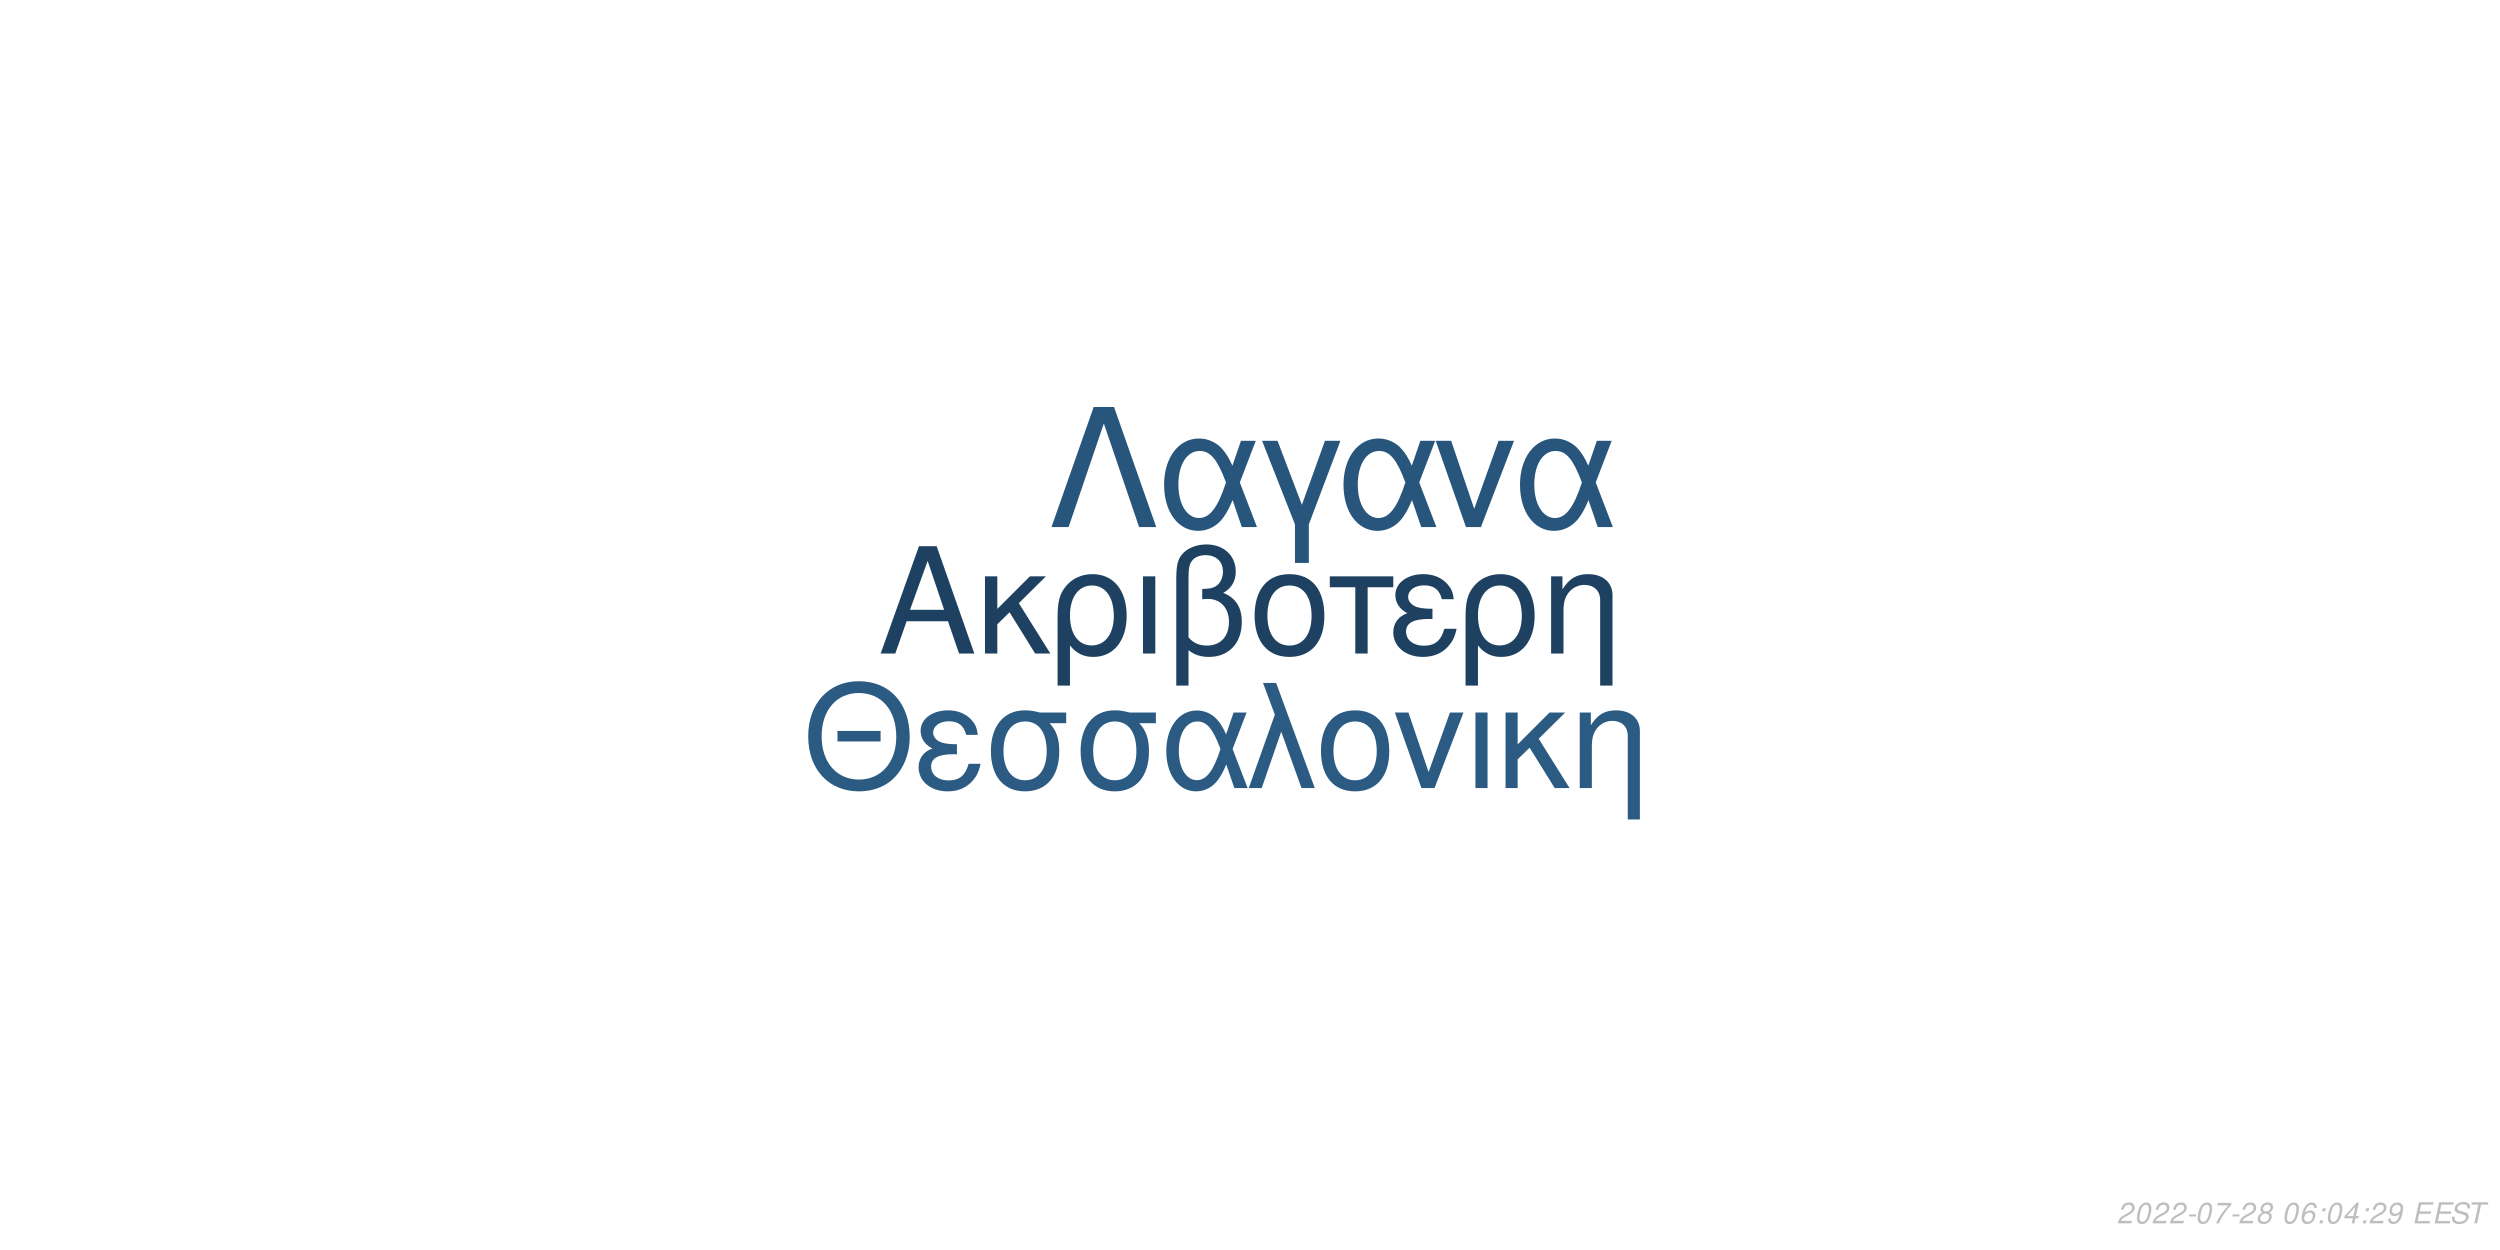
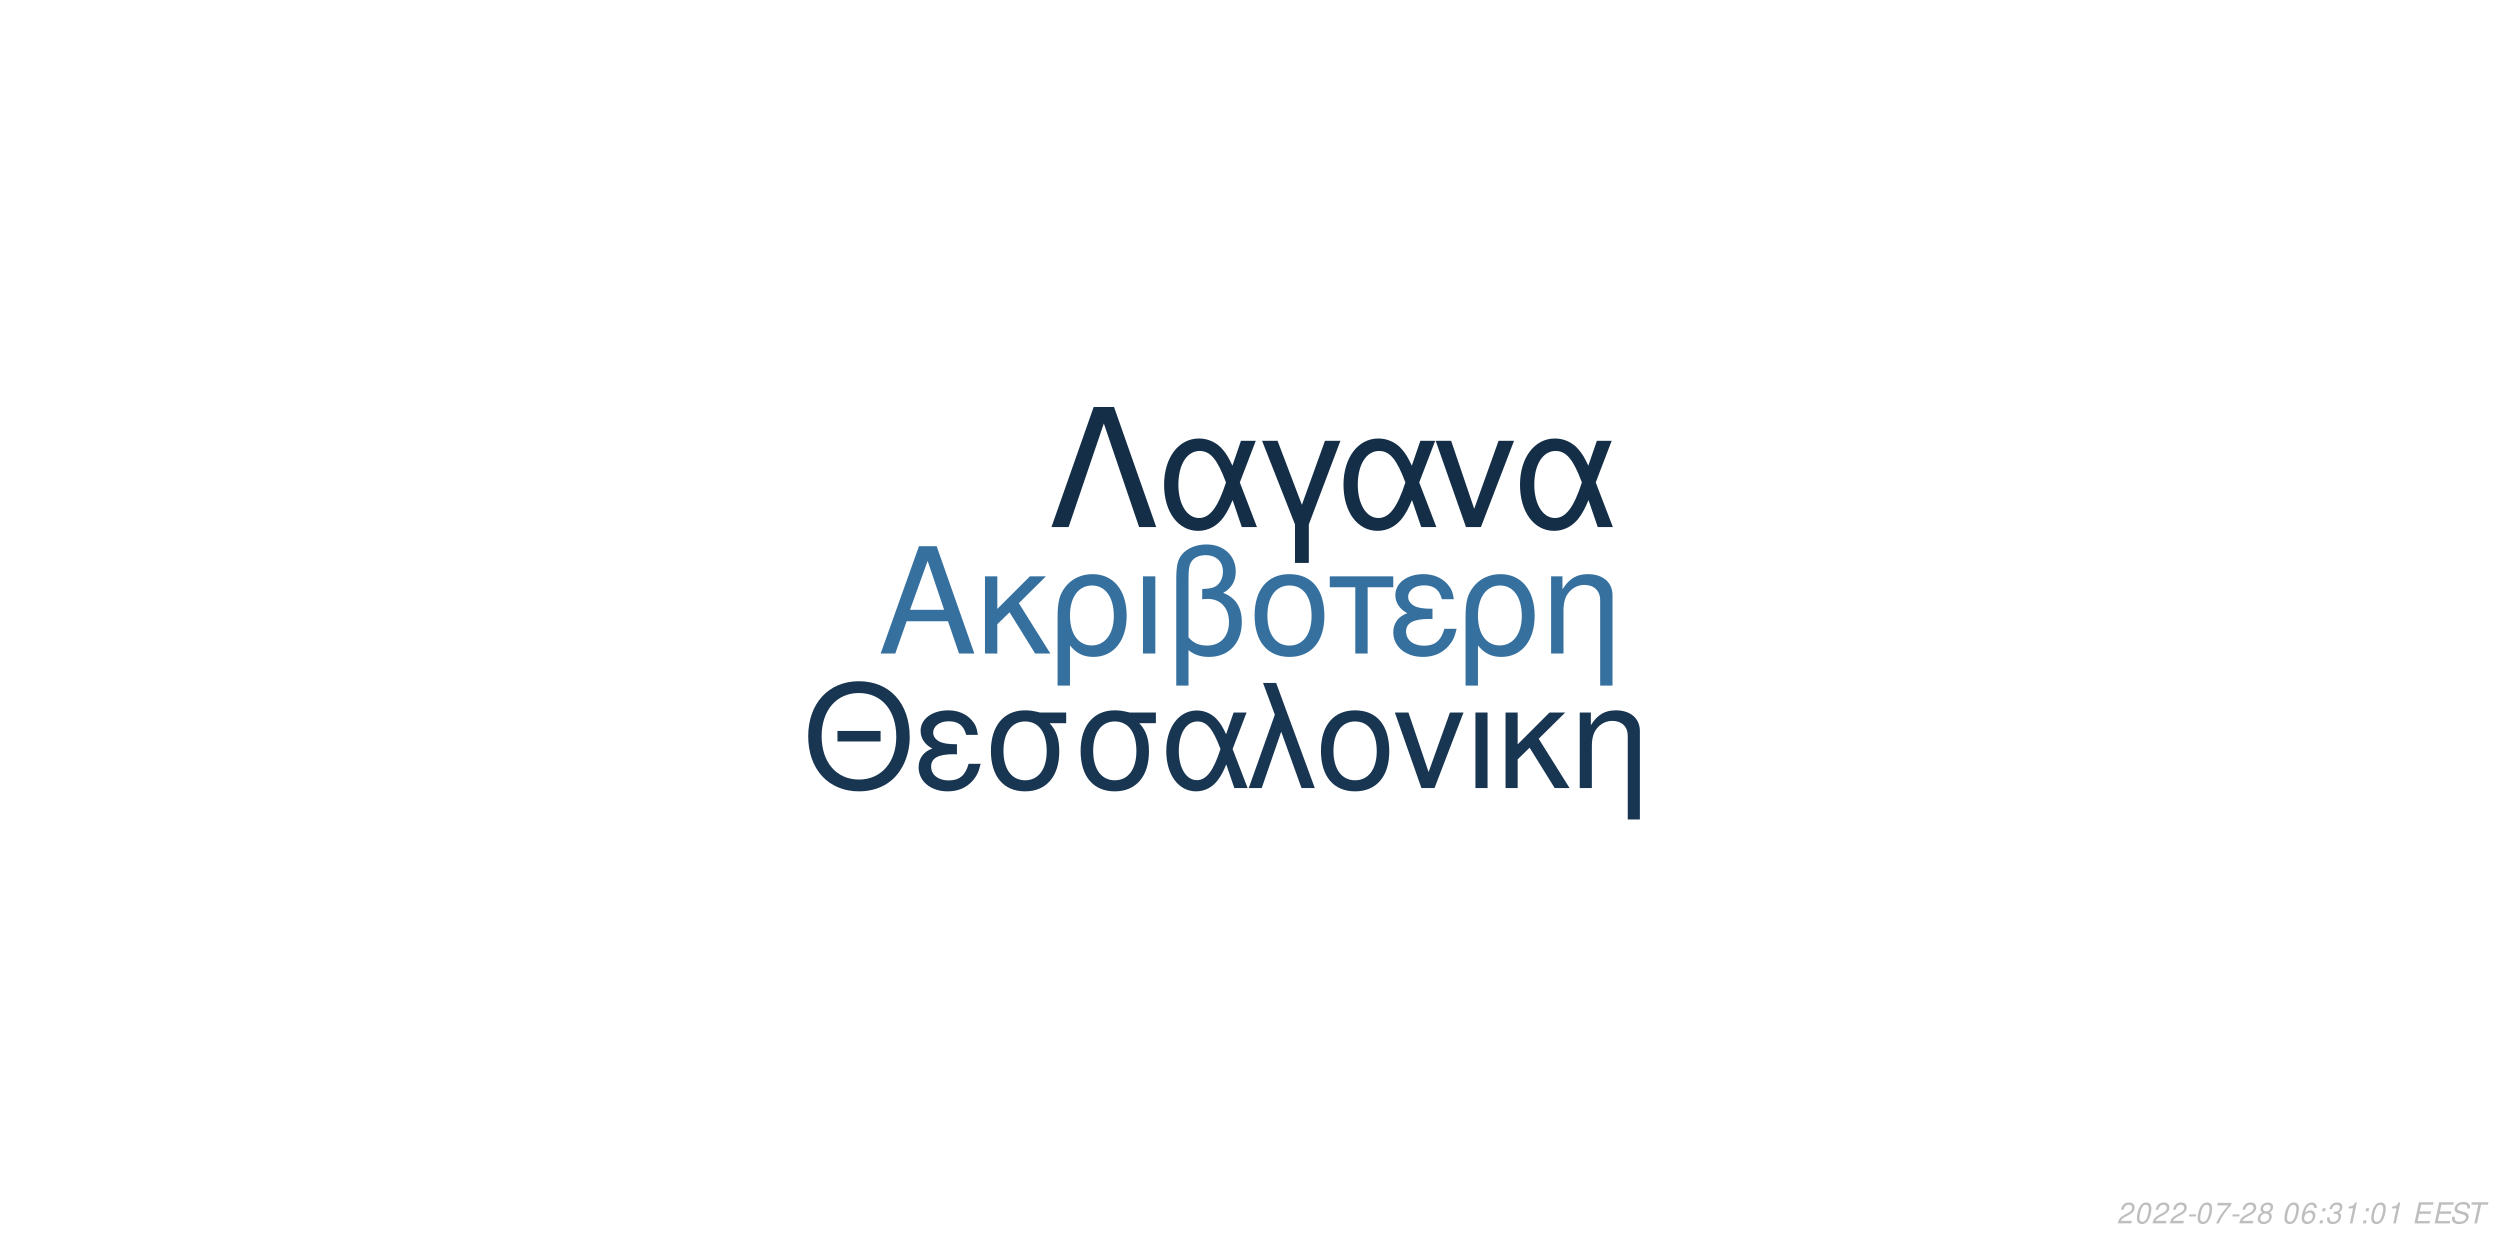
<svg xmlns="http://www.w3.org/2000/svg" xmlns:xlink="http://www.w3.org/1999/xlink" width="864pt" height="432pt" viewBox="0 0 864 432" version="1.1">
  <defs>
    <g>
      <symbol overflow="visible" id="glyph0-0">
        <path style="stroke:none;" d="" />
      </symbol>
      <symbol overflow="visible" id="glyph0-1">
        <path style="stroke:none;" d="M 24.125 -11.141 L 27.938 0 L 33.234 0 L 20.203 -37.094 L 14.094 -37.094 L 0.859 0 L 5.906 0 L 9.828 -11.141 Z M 22.797 -15.109 L 11 -15.109 L 17.094 -32.016 Z M 22.797 -15.109 " />
      </symbol>
      <symbol overflow="visible" id="glyph0-2">
        <path style="stroke:none;" d="M 7.172 -15.422 L 7.172 -26.672 L 2.906 -26.672 L 2.906 0 L 7.172 0 L 7.172 -10.125 L 11.406 -14.25 L 20.25 0 L 25.5 0 L 14.609 -17.406 L 23.969 -26.672 L 18.422 -26.672 Z M 7.172 -15.422 " />
      </symbol>
      <symbol overflow="visible" id="glyph0-3">
        <path style="stroke:none;" d="M 3 11.094 L 7.281 11.094 L 7.281 -2.797 C 9.516 -0.047 11.953 1.172 15.375 1.172 C 22.344 1.172 26.875 -4.422 26.875 -13.031 C 26.875 -21.891 22.297 -27.438 15.062 -27.438 C 11.297 -27.438 7.984 -25.906 5.797 -23.156 C 3.672 -20.516 3 -17.969 3 -12.359 Z M 14.906 -23.516 C 19.547 -23.516 22.438 -19.438 22.438 -12.922 C 22.438 -6.812 19.391 -2.797 14.812 -2.797 C 10.172 -2.797 7.281 -6.766 7.281 -13.125 C 7.281 -19.484 10.234 -23.516 14.906 -23.516 Z M 14.906 -23.516 " />
      </symbol>
      <symbol overflow="visible" id="glyph0-4">
        <path style="stroke:none;" d="M 3.516 0 L 7.781 0 L 7.781 -26.672 L 3.516 -26.672 Z M 3.516 0 " />
      </symbol>
      <symbol overflow="visible" id="glyph0-5">
        <path style="stroke:none;" d="M 4.016 11.094 L 8.25 11.094 L 8.25 -1.172 C 10.172 0.406 12.422 1.172 15.312 1.172 C 22.188 1.172 26.672 -3.609 26.672 -10.891 C 26.672 -15.984 24.578 -19.234 20.25 -20.969 C 23.109 -22.547 24.578 -25.031 24.578 -28.344 C 24.578 -33.844 20.406 -37.703 14.453 -37.703 C 10.938 -37.703 7.734 -36.391 6 -34.25 C 4.484 -32.422 4.016 -30.328 4.016 -25.391 Z M 8.25 -25.656 C 8.25 -29.359 8.5 -30.844 9.469 -32.062 C 10.375 -33.281 12.156 -34 14.094 -34 C 17.812 -34 20.156 -31.812 20.156 -28.297 C 20.156 -25.953 18.984 -23.812 17.297 -23.047 C 16.281 -22.547 15.469 -22.438 12.984 -22.297 L 12.984 -18.781 C 13.734 -18.828 14.344 -18.875 14.969 -18.875 C 19.344 -18.875 22.234 -15.719 22.234 -10.891 C 22.234 -5.906 19.281 -2.75 14.656 -2.75 C 11.953 -2.75 9.922 -3.609 8.25 -5.594 Z M 8.25 -25.656 " />
      </symbol>
      <symbol overflow="visible" id="glyph0-6">
        <path style="stroke:none;" d="M 14.094 -27.438 C 6.562 -27.438 2.094 -22.094 2.094 -13.125 C 2.094 -4.125 6.562 1.172 14.141 1.172 C 21.672 1.172 26.203 -4.172 26.203 -12.922 C 26.203 -22.188 21.828 -27.438 14.094 -27.438 Z M 14.141 -23.516 C 18.938 -23.516 21.781 -19.594 21.781 -12.984 C 21.781 -6.672 18.828 -2.75 14.141 -2.75 C 9.422 -2.75 6.516 -6.672 6.516 -13.125 C 6.516 -19.594 9.422 -23.516 14.141 -23.516 Z M 14.141 -23.516 " />
      </symbol>
      <symbol overflow="visible" id="glyph0-7">
        <path style="stroke:none;" d="M 7.891 0 L 12.156 0 L 12.156 -22.906 L 21.016 -22.906 L 21.016 -26.672 L -0.922 -26.672 L -0.922 -22.906 L 7.891 -22.906 Z M 7.891 0 " />
      </symbol>
      <symbol overflow="visible" id="glyph0-8">
        <path style="stroke:none;" d="M 14.562 -15.469 C 11.344 -15.469 9.562 -15.781 8.297 -16.438 C 6.922 -17.203 6.156 -18.328 6.156 -19.547 C 6.156 -21.891 8.453 -23.562 11.656 -23.562 C 15.062 -23.562 16.953 -22.094 17.812 -18.781 L 21.938 -18.781 C 21.578 -21.266 21.062 -22.5 19.797 -23.922 C 17.812 -26.203 14.906 -27.438 11.453 -27.438 C 5.797 -27.438 1.734 -24.375 1.734 -20.203 C 1.734 -17.609 3.156 -15.375 5.859 -13.938 C 2.797 -12.875 1.016 -10.484 1.016 -7.328 C 1.016 -2.391 5.297 1.172 11.25 1.172 C 14.969 1.172 17.906 -0.109 20.156 -2.641 C 21.578 -4.328 22.297 -5.797 22.906 -8.547 L 18.672 -8.547 C 17.5 -4.422 15.422 -2.703 11.609 -2.703 C 7.938 -2.703 5.438 -4.688 5.438 -7.578 C 5.438 -10.578 7.938 -11.953 13.484 -11.953 C 13.641 -11.953 14.094 -11.953 14.562 -11.906 Z M 14.562 -15.469 " />
      </symbol>
      <symbol overflow="visible" id="glyph0-9">
        <path style="stroke:none;" d="M 3.562 -26.672 L 3.562 0 L 7.844 0 L 7.844 -14.703 C 7.844 -17.906 8.5 -19.891 10.031 -21.531 C 11.406 -22.953 13.188 -23.719 15.062 -23.719 C 18.375 -23.719 20.516 -21.672 20.516 -18.469 L 20.516 11.094 L 24.781 11.094 L 24.781 -20.156 C 24.781 -24.578 21.469 -27.438 16.328 -27.438 C 12.359 -27.438 9.828 -25.906 7.484 -22.188 L 7.484 -26.672 Z M 3.562 -26.672 " />
      </symbol>
      <symbol overflow="visible" id="glyph1-0">
        <path style="stroke:none;" d="" />
      </symbol>
      <symbol overflow="visible" id="glyph1-1">
        <path style="stroke:none;" d="M 26.859 -19.734 L 11.953 -19.734 L 11.953 -16.094 L 26.859 -16.094 Z M 19.328 -36.922 C 8.922 -36.922 1.844 -29.25 1.844 -17.891 C 1.844 -6.484 8.875 1.141 19.391 1.141 C 23.812 1.141 27.703 -0.203 30.641 -2.688 C 34.578 -6.031 36.922 -11.656 36.922 -17.594 C 36.922 -29.297 30 -36.922 19.328 -36.922 Z M 19.328 -32.844 C 27.203 -32.844 32.281 -26.906 32.281 -17.688 C 32.281 -8.922 27.062 -2.938 19.391 -2.938 C 11.609 -2.938 6.484 -8.922 6.484 -17.891 C 6.484 -26.859 11.609 -32.844 19.328 -32.844 Z M 19.328 -32.844 " />
      </symbol>
      <symbol overflow="visible" id="glyph1-2">
        <path style="stroke:none;" d="M 14.25 -15.141 C 11.109 -15.141 9.375 -15.453 8.125 -16.094 C 6.781 -16.844 6.031 -17.938 6.031 -19.141 C 6.031 -21.422 8.266 -23.078 11.406 -23.078 C 14.75 -23.078 16.594 -21.625 17.438 -18.391 L 21.469 -18.391 C 21.125 -20.828 20.625 -22.031 19.391 -23.422 C 17.438 -25.656 14.594 -26.859 11.219 -26.859 C 5.688 -26.859 1.688 -23.875 1.688 -19.781 C 1.688 -17.234 3.094 -15.047 5.734 -13.656 C 2.734 -12.609 1 -10.266 1 -7.172 C 1 -2.344 5.188 1.141 11.016 1.141 C 14.656 1.141 17.547 -0.094 19.734 -2.594 C 21.125 -4.234 21.828 -5.688 22.422 -8.375 L 18.281 -8.375 C 17.141 -4.328 15.094 -2.641 11.359 -2.641 C 7.766 -2.641 5.328 -4.578 5.328 -7.422 C 5.328 -10.359 7.766 -11.703 13.203 -11.703 C 13.359 -11.703 13.797 -11.703 14.25 -11.656 Z M 14.25 -15.141 " />
      </symbol>
      <symbol overflow="visible" id="glyph1-3">
        <path style="stroke:none;" d="M 29 -26.109 L 19.938 -26.109 C 17.594 -26.703 16.438 -26.859 14.703 -26.859 C 7.469 -26.859 2.984 -21.469 2.984 -12.859 C 2.984 -4.031 7.375 1.141 14.797 1.141 C 22.172 1.141 26.609 -4.078 26.609 -12.656 C 26.609 -17.047 25.656 -19.828 23.266 -22.422 L 29 -22.422 Z M 14.797 -23.016 C 19.531 -23.016 22.266 -19.234 22.266 -12.75 C 22.266 -6.531 19.438 -2.688 14.797 -2.688 C 10.172 -2.688 7.328 -6.531 7.328 -12.859 C 7.328 -19.188 10.172 -23.016 14.797 -23.016 Z M 14.797 -23.016 " />
      </symbol>
      <symbol overflow="visible" id="glyph1-4">
        <path style="stroke:none;" d="M 29.344 -26.109 L 24.859 -26.109 L 22.266 -18.578 C 21.125 -21.031 20.484 -22.125 19.328 -23.469 C 17.547 -25.609 14.906 -26.812 12.156 -26.812 C 5.984 -26.812 1.594 -20.984 1.594 -12.812 C 1.594 -4.578 5.828 1.141 11.906 1.141 C 14.953 1.141 17.734 -0.344 19.625 -3.047 C 20.672 -4.531 21.281 -5.688 22.328 -8.172 L 25.109 0 L 29.703 0 L 24.516 -13.5 Z M 20.328 -13.5 C 17.891 -5.922 15.453 -2.734 12.156 -2.734 C 8.516 -2.734 5.922 -6.922 5.922 -12.812 C 5.922 -18.938 8.516 -23.016 12.359 -23.016 C 15.594 -23.016 17.688 -20.531 20.328 -13.5 Z M 20.328 -13.5 " />
      </symbol>
      <symbol overflow="visible" id="glyph1-5">
        <path style="stroke:none;" d="M 1.094 0 L 5.578 0 L 12.312 -19.484 L 19.328 0 L 23.922 0 L 10.562 -36.328 L 6.031 -36.328 L 10.109 -25.359 Z M 1.094 0 " />
      </symbol>
      <symbol overflow="visible" id="glyph1-6">
        <path style="stroke:none;" d="M 13.797 -26.859 C 6.422 -26.859 2.047 -21.625 2.047 -12.859 C 2.047 -4.031 6.422 1.141 13.859 1.141 C 21.234 1.141 25.656 -4.078 25.656 -12.656 C 25.656 -21.719 21.375 -26.859 13.797 -26.859 Z M 13.859 -23.016 C 18.531 -23.016 21.328 -19.188 21.328 -12.703 C 21.328 -6.531 18.438 -2.688 13.859 -2.688 C 9.219 -2.688 6.375 -6.531 6.375 -12.859 C 6.375 -19.188 9.219 -23.016 13.859 -23.016 Z M 13.859 -23.016 " />
      </symbol>
      <symbol overflow="visible" id="glyph1-7">
        <path style="stroke:none;" d="M 14.297 0 L 24.312 -26.109 L 19.625 -26.109 L 12.25 -5.531 L 5.281 -26.109 L 0.594 -26.109 L 9.766 0 Z M 14.297 0 " />
      </symbol>
      <symbol overflow="visible" id="glyph1-8">
        <path style="stroke:none;" d="M 3.438 0 L 7.625 0 L 7.625 -26.109 L 3.438 -26.109 Z M 3.438 0 " />
      </symbol>
      <symbol overflow="visible" id="glyph1-9">
        <path style="stroke:none;" d="M 7.031 -15.094 L 7.031 -26.109 L 2.844 -26.109 L 2.844 0 L 7.031 0 L 7.031 -9.922 L 11.156 -13.953 L 19.828 0 L 24.969 0 L 14.297 -17.047 L 23.469 -26.109 L 18.031 -26.109 Z M 7.031 -15.094 " />
      </symbol>
      <symbol overflow="visible" id="glyph1-10">
        <path style="stroke:none;" d="M 3.484 -26.109 L 3.484 0 L 7.672 0 L 7.672 -14.406 C 7.672 -17.547 8.328 -19.484 9.812 -21.078 C 11.156 -22.469 12.906 -23.219 14.75 -23.219 C 17.984 -23.219 20.078 -21.234 20.078 -18.094 L 20.078 10.859 L 24.266 10.859 L 24.266 -19.734 C 24.266 -24.062 21.031 -26.859 16 -26.859 C 12.109 -26.859 9.609 -25.359 7.328 -21.719 L 7.328 -26.109 Z M 3.484 -26.109 " />
      </symbol>
      <symbol overflow="visible" id="glyph2-0">
        <path style="stroke:none;" d="" />
      </symbol>
      <symbol overflow="visible" id="glyph2-1">
        <path style="stroke:none;" d="M 22.531 -41.484 L 15.484 -41.484 L 0.906 0 L 6.828 0 L 19 -35.797 L 31.188 0 L 37.109 0 Z M 22.531 -41.484 " />
      </symbol>
      <symbol overflow="visible" id="glyph2-2">
        <path style="stroke:none;" d="M 33.516 -29.812 L 28.391 -29.812 L 25.438 -21.219 C 24.125 -24.016 23.391 -25.266 22.078 -26.797 C 20.031 -29.25 17.016 -30.609 13.891 -30.609 C 6.828 -30.609 1.828 -23.953 1.828 -14.625 C 1.828 -5.234 6.656 1.312 13.594 1.312 C 17.078 1.312 20.266 -0.391 22.422 -3.469 C 23.609 -5.172 24.297 -6.484 25.5 -9.328 L 28.688 0 L 33.922 0 L 28 -15.422 Z M 23.219 -15.422 C 20.422 -6.766 17.641 -3.125 13.891 -3.125 C 9.734 -3.125 6.766 -7.906 6.766 -14.625 C 6.766 -21.625 9.734 -26.297 14.109 -26.297 C 17.812 -26.297 20.203 -23.453 23.219 -15.422 Z M 23.219 -15.422 " />
      </symbol>
      <symbol overflow="visible" id="glyph2-3">
        <path style="stroke:none;" d="M 12.062 12.406 L 16.844 12.406 L 16.844 -0.906 L 27.766 -29.812 L 22.422 -29.812 L 14.453 -7.688 L 6.031 -29.812 L 0.688 -29.812 L 12.062 -0.906 Z M 12.062 12.406 " />
      </symbol>
      <symbol overflow="visible" id="glyph2-4">
        <path style="stroke:none;" d="M 16.328 0 L 27.766 -29.812 L 22.422 -29.812 L 14 -6.312 L 6.031 -29.812 L 0.688 -29.812 L 11.156 0 Z M 16.328 0 " />
      </symbol>
      <symbol overflow="visible" id="glyph3-0">
        <path style="stroke:none;" d="" />
      </symbol>
      <symbol overflow="visible" id="glyph3-1">
        <path style="stroke:none;" d="M 5.234 -0.875 L 1.469 -0.875 C 1.641 -1.375 2.203 -1.891 3.109 -2.344 L 4.234 -2.938 C 5.562 -3.625 6.219 -4.469 6.219 -5.484 C 6.219 -5.938 6.062 -6.359 5.797 -6.656 C 5.469 -7.047 4.984 -7.234 4.312 -7.234 C 2.766 -7.234 1.891 -6.453 1.484 -4.734 L 2.375 -4.734 C 2.484 -5.188 2.609 -5.484 2.797 -5.75 C 3.094 -6.203 3.609 -6.453 4.188 -6.453 C 4.891 -6.453 5.344 -6.031 5.344 -5.375 C 5.344 -4.703 4.859 -4.094 4.016 -3.656 L 2.984 -3.125 C 1.234 -2.188 0.797 -1.656 0.344 -0.016 L 5.047 -0.016 Z M 5.234 -0.875 " />
      </symbol>
      <symbol overflow="visible" id="glyph3-2">
        <path style="stroke:none;" d="M 4.203 -7.234 C 3.375 -7.234 2.688 -6.812 2.125 -5.984 C 1.484 -5.047 0.984 -3.188 0.984 -1.734 C 0.984 -1.109 1.172 -0.562 1.484 -0.266 C 1.797 0.047 2.281 0.234 2.766 0.234 C 3.625 0.234 4.281 -0.156 4.859 -1.016 C 5.516 -1.953 6 -3.797 6 -5.266 C 6 -6.5 5.328 -7.234 4.203 -7.234 Z M 4.094 -6.453 C 4.734 -6.453 5.125 -5.984 5.125 -5.156 C 5.125 -4.203 4.781 -2.625 4.406 -1.812 C 3.984 -0.938 3.516 -0.547 2.875 -0.547 C 2.25 -0.547 1.875 -1.031 1.875 -1.828 C 1.875 -2.797 2.203 -4.344 2.594 -5.203 C 2.984 -6.047 3.453 -6.453 4.094 -6.453 Z M 4.094 -6.453 " />
      </symbol>
      <symbol overflow="visible" id="glyph3-3">
        <path style="stroke:none;" d="M 3.516 -3.125 L 1.125 -3.125 L 0.969 -2.406 L 3.359 -2.406 Z M 3.516 -3.125 " />
      </symbol>
      <symbol overflow="visible" id="glyph3-4">
        <path style="stroke:none;" d="M 6.703 -7.094 L 1.953 -7.094 L 1.766 -6.219 L 5.594 -6.219 C 3.344 -3.688 2.266 -2.109 1.375 0 L 2.344 0 C 3.031 -1.906 4.828 -4.594 6.547 -6.281 Z M 6.703 -7.094 " />
      </symbol>
      <symbol overflow="visible" id="glyph3-5">
        <path style="stroke:none;" d="M 4.766 -3.797 C 5.078 -3.969 5.234 -4.078 5.438 -4.234 C 5.812 -4.594 6.062 -5.172 6.062 -5.734 C 6.062 -6.625 5.344 -7.234 4.266 -7.234 C 2.812 -7.234 1.703 -6.219 1.703 -4.875 C 1.703 -4.406 1.875 -4.125 2.359 -3.812 C 1.297 -3.312 0.75 -2.516 0.75 -1.469 C 0.75 -0.438 1.547 0.234 2.812 0.234 C 3.656 0.234 4.359 -0.094 4.938 -0.734 C 5.359 -1.234 5.609 -1.859 5.609 -2.438 C 5.609 -3.047 5.312 -3.516 4.766 -3.797 Z M 4.109 -6.453 C 4.797 -6.453 5.188 -6.125 5.188 -5.578 C 5.188 -5.266 5.062 -4.922 4.859 -4.672 C 4.562 -4.312 4.188 -4.156 3.656 -4.156 C 2.984 -4.156 2.594 -4.453 2.594 -4.984 C 2.594 -5.859 3.203 -6.453 4.109 -6.453 Z M 3.453 -3.406 C 4.234 -3.406 4.734 -2.984 4.734 -2.312 C 4.734 -1.312 3.922 -0.547 2.875 -0.547 C 2.125 -0.547 1.625 -0.969 1.625 -1.625 C 1.625 -2.609 2.438 -3.406 3.453 -3.406 Z M 3.453 -3.406 " />
      </symbol>
      <symbol overflow="visible" id="glyph3-6">
        <path style="stroke:none;" d="" />
      </symbol>
      <symbol overflow="visible" id="glyph3-7">
        <path style="stroke:none;" d="M 6.125 -5.344 L 6.141 -5.625 C 6.141 -6.609 5.453 -7.234 4.391 -7.234 C 3.438 -7.234 2.641 -6.719 2.016 -5.703 C 1.422 -4.781 0.938 -2.953 0.938 -1.688 C 0.938 -0.516 1.688 0.234 2.859 0.234 C 3.703 0.234 4.438 -0.156 5 -0.875 C 5.406 -1.422 5.672 -2.156 5.672 -2.766 C 5.672 -3.812 4.969 -4.5 3.906 -4.5 C 3.234 -4.5 2.672 -4.234 2.094 -3.625 C 2.406 -5.375 3.234 -6.453 4.25 -6.453 C 4.703 -6.453 5.062 -6.234 5.172 -5.844 C 5.203 -5.719 5.234 -5.578 5.25 -5.344 Z M 3.656 -3.734 C 4.344 -3.734 4.797 -3.281 4.797 -2.625 C 4.797 -1.469 3.984 -0.547 2.984 -0.547 C 2.297 -0.547 1.812 -1.047 1.812 -1.766 C 1.812 -2.859 2.625 -3.734 3.656 -3.734 Z M 3.656 -3.734 " />
      </symbol>
      <symbol overflow="visible" id="glyph3-8">
        <path style="stroke:none;" d="M 2.359 -1.031 L 1.312 -1.031 L 1.094 0 L 2.141 0 Z M 3.266 -5.234 L 2.219 -5.234 L 2 -4.203 L 3.047 -4.203 Z M 3.266 -5.234 " />
      </symbol>
      <symbol overflow="visible" id="glyph3-9">
-         <path style="stroke:none;" d="M 3.625 -1.75 L 3.266 0 L 4.141 0 L 4.516 -1.75 L 5.562 -1.75 L 5.734 -2.531 L 4.688 -2.531 L 5.688 -7.234 L 5.016 -7.234 L 0.844 -2.672 L 0.641 -1.75 Z M 3.797 -2.531 L 1.594 -2.531 L 4.469 -5.703 Z M 3.797 -2.531 " />
+         <path style="stroke:none;" d="M 2.922 -3.312 C 3.125 -3.344 3.234 -3.344 3.375 -3.344 C 4.203 -3.344 4.688 -3 4.688 -2.406 C 4.688 -1.312 3.906 -0.547 2.781 -0.547 C 2.047 -0.547 1.594 -0.938 1.594 -1.562 C 1.594 -1.719 1.609 -1.844 1.656 -2.094 L 0.766 -2.094 C 0.734 -1.797 0.719 -1.641 0.719 -1.469 C 0.719 -0.375 1.406 0.234 2.641 0.234 C 3.547 0.234 4.297 -0.078 4.812 -0.656 C 5.266 -1.156 5.562 -1.875 5.562 -2.547 C 5.562 -3.125 5.344 -3.453 4.797 -3.734 C 5.641 -4.234 6.016 -4.844 6.016 -5.734 C 6.016 -6.656 5.312 -7.234 4.203 -7.234 C 3.375 -7.234 2.672 -6.938 2.188 -6.375 C 1.891 -6.031 1.703 -5.641 1.516 -4.906 L 2.391 -4.906 C 2.5 -5.359 2.594 -5.594 2.734 -5.812 C 3.047 -6.234 3.516 -6.453 4.078 -6.453 C 4.734 -6.453 5.141 -6.125 5.141 -5.578 C 5.141 -5.188 5.016 -4.797 4.797 -4.547 C 4.516 -4.234 4 -4.062 3.266 -4.062 L 3.078 -4.062 Z M 2.922 -3.312 " />
      </symbol>
      <symbol overflow="visible" id="glyph3-10">
-         <path style="stroke:none;" d="M 0.844 -1.656 C 0.844 -1.547 0.844 -1.438 0.844 -1.375 C 0.844 -0.406 1.531 0.234 2.578 0.234 C 3.203 0.234 3.766 0.016 4.297 -0.438 C 4.938 -1 5.312 -1.656 5.594 -2.719 C 5.844 -3.672 6.016 -4.766 6.016 -5.375 C 6.016 -5.844 5.844 -6.328 5.547 -6.656 C 5.203 -7.031 4.703 -7.234 4.062 -7.234 C 2.516 -7.234 1.297 -5.938 1.297 -4.266 C 1.297 -3.203 1.984 -2.547 3.047 -2.547 C 3.484 -2.547 3.953 -2.672 4.281 -2.891 C 4.406 -2.984 4.547 -3.078 4.828 -3.344 C 4.438 -1.484 3.703 -0.547 2.703 -0.547 C 2.109 -0.547 1.719 -0.938 1.719 -1.547 L 1.719 -1.656 Z M 3.953 -6.453 C 4.625 -6.453 5.141 -5.953 5.141 -5.281 C 5.141 -4.188 4.312 -3.312 3.297 -3.312 C 2.594 -3.312 2.172 -3.734 2.172 -4.453 C 2.172 -5.562 2.984 -6.453 3.953 -6.453 Z M 3.953 -6.453 " />
+         <path style="stroke:none;" d="M 3.703 -5.188 L 2.594 0 L 3.469 0 L 5.016 -7.234 L 4.438 -7.234 C 3.906 -6.156 3.688 -6.016 2.234 -5.812 L 2.109 -5.188 Z M 3.703 -5.188 " />
      </symbol>
      <symbol overflow="visible" id="glyph3-11">
        <path style="stroke:none;" d="M 2.547 -3.312 L 6.5 -3.312 L 6.688 -4.141 L 2.719 -4.141 L 3.219 -6.469 L 7.344 -6.469 L 7.516 -7.297 L 2.453 -7.297 L 0.906 0 L 6.125 0 L 6.297 -0.812 L 2.016 -0.812 Z M 2.547 -3.312 " />
      </symbol>
      <symbol overflow="visible" id="glyph3-12">
        <path style="stroke:none;" d="M 7.062 -5.156 C 7.125 -5.438 7.141 -5.562 7.141 -5.703 C 7.141 -6.156 6.938 -6.594 6.594 -6.891 C 6.188 -7.25 5.656 -7.406 4.875 -7.406 C 3.844 -7.406 3.047 -7.125 2.5 -6.562 C 2.094 -6.141 1.781 -5.438 1.781 -4.922 C 1.781 -4.297 2.219 -3.766 2.891 -3.562 L 4.594 -3.094 C 5.406 -2.859 5.734 -2.578 5.734 -2.094 C 5.734 -1.781 5.547 -1.406 5.266 -1.141 C 4.844 -0.766 4.266 -0.578 3.453 -0.578 C 2.328 -0.578 1.812 -0.984 1.812 -1.906 C 1.812 -2.047 1.812 -2.125 1.844 -2.312 L 0.984 -2.312 C 0.906 -2.062 0.891 -1.906 0.891 -1.688 C 0.891 -0.484 1.797 0.234 3.297 0.234 C 4.359 0.234 5.234 -0.062 5.812 -0.609 C 6.344 -1.078 6.688 -1.797 6.688 -2.375 C 6.688 -2.641 6.609 -2.906 6.453 -3.156 C 6.234 -3.5 5.938 -3.703 5.469 -3.828 L 3.75 -4.312 C 2.984 -4.547 2.734 -4.734 2.734 -5.188 C 2.734 -5.547 2.875 -5.844 3.188 -6.109 C 3.547 -6.438 4.031 -6.594 4.703 -6.594 C 5.266 -6.594 5.688 -6.484 5.906 -6.297 C 6.094 -6.125 6.219 -5.797 6.219 -5.516 C 6.219 -5.422 6.203 -5.344 6.188 -5.156 Z M 7.062 -5.156 " />
      </symbol>
      <symbol overflow="visible" id="glyph3-13">
        <path style="stroke:none;" d="M 4.938 -6.469 L 7.312 -6.469 L 7.484 -7.297 L 1.75 -7.297 L 1.578 -6.469 L 3.984 -6.469 L 2.609 0 L 3.547 0 Z M 4.938 -6.469 " />
      </symbol>
    </g>
  </defs>
  <g id="surface1">
    <rect x="0" y="0" width="864" height="432" style="fill:rgb(100%,100%,100%);fill-opacity:1;stroke:none;" />
-     <g style="fill:rgb(11.765%,25.49%,38.039%);fill-opacity:1;">
+     <g style="fill:rgb(21.176%,43.922%,62.353%);fill-opacity:1;">
      <use xlink:href="#glyph0-1" x="303.5" y="225.861" />
      <use xlink:href="#glyph0-2" x="337.5" y="225.861" />
      <use xlink:href="#glyph0-3" x="362.5" y="225.861" />
      <use xlink:href="#glyph0-4" x="391.5" y="225.861" />
      <use xlink:href="#glyph0-5" x="402.5" y="225.861" />
      <use xlink:href="#glyph0-6" x="431.5" y="225.861" />
      <use xlink:href="#glyph0-7" x="460.5" y="225.861" />
      <use xlink:href="#glyph0-8" x="480.5" y="225.861" />
      <use xlink:href="#glyph0-3" x="503.5" y="225.861" />
      <use xlink:href="#glyph0-9" x="532.5" y="225.861" />
    </g>
-     <g style="fill:rgb(16.863%,35.686%,51.373%);fill-opacity:1;">
+     <g style="fill:rgb(9.412%,20.784%,31.765%);fill-opacity:1;">
      <use xlink:href="#glyph1-1" x="277.473" y="272.354" />
      <use xlink:href="#glyph1-2" x="316.473" y="272.354" />
      <use xlink:href="#glyph1-3" x="339.473" y="272.354" />
      <use xlink:href="#glyph1-3" x="370.473" y="272.354" />
      <use xlink:href="#glyph1-4" x="401.473" y="272.354" />
      <use xlink:href="#glyph1-5" x="430.473" y="272.354" />
      <use xlink:href="#glyph1-6" x="454.473" y="272.354" />
      <use xlink:href="#glyph1-7" x="481.473" y="272.354" />
      <use xlink:href="#glyph1-8" x="506.473" y="272.354" />
      <use xlink:href="#glyph1-9" x="517.473" y="272.354" />
      <use xlink:href="#glyph1-10" x="542.473" y="272.354" />
    </g>
-     <g style="fill:rgb(15.686%,33.333%,48.235%);fill-opacity:1;">
+     <g style="fill:rgb(7.843%,18.039%,27.843%);fill-opacity:1;">
      <use xlink:href="#glyph2-1" x="362.484" y="182.152" />
      <use xlink:href="#glyph2-2" x="400.484" y="182.152" />
      <use xlink:href="#glyph2-3" x="435.484" y="182.152" />
      <use xlink:href="#glyph2-2" x="462.484" y="182.152" />
      <use xlink:href="#glyph2-4" x="495.484" y="182.152" />
      <use xlink:href="#glyph2-2" x="523.484" y="182.152" />
    </g>
    <g style="fill:rgb(74.51%,74.51%,74.51%);fill-opacity:1;">
      <use xlink:href="#glyph3-1" x="731.52" y="422.81" />
      <use xlink:href="#glyph3-2" x="737.52" y="422.81" />
      <use xlink:href="#glyph3-1" x="743.52" y="422.81" />
      <use xlink:href="#glyph3-1" x="749.52" y="422.81" />
      <use xlink:href="#glyph3-3" x="755.52" y="422.81" />
      <use xlink:href="#glyph3-2" x="758.52" y="422.81" />
      <use xlink:href="#glyph3-4" x="764.52" y="422.81" />
      <use xlink:href="#glyph3-3" x="770.52" y="422.81" />
      <use xlink:href="#glyph3-1" x="773.52" y="422.81" />
      <use xlink:href="#glyph3-5" x="779.52" y="422.81" />
      <use xlink:href="#glyph3-6" x="785.52" y="422.81" />
      <use xlink:href="#glyph3-2" x="788.52" y="422.81" />
      <use xlink:href="#glyph3-7" x="794.52" y="422.81" />
      <use xlink:href="#glyph3-8" x="800.52" y="422.81" />
-       <use xlink:href="#glyph3-2" x="803.52" y="422.81" />
-       <use xlink:href="#glyph3-9" x="809.52" y="422.81" />
+       <use xlink:href="#glyph3-9" x="803.52" y="422.81" />
+       <use xlink:href="#glyph3-10" x="809.52" y="422.81" />
      <use xlink:href="#glyph3-8" x="815.52" y="422.81" />
-       <use xlink:href="#glyph3-1" x="818.52" y="422.81" />
+       <use xlink:href="#glyph3-2" x="818.52" y="422.81" />
      <use xlink:href="#glyph3-10" x="824.52" y="422.81" />
      <use xlink:href="#glyph3-6" x="830.52" y="422.81" />
      <use xlink:href="#glyph3-11" x="833.52" y="422.81" />
      <use xlink:href="#glyph3-11" x="840.52" y="422.81" />
      <use xlink:href="#glyph3-12" x="846.52" y="422.81" />
      <use xlink:href="#glyph3-13" x="852.52" y="422.81" />
    </g>
  </g>
</svg>
